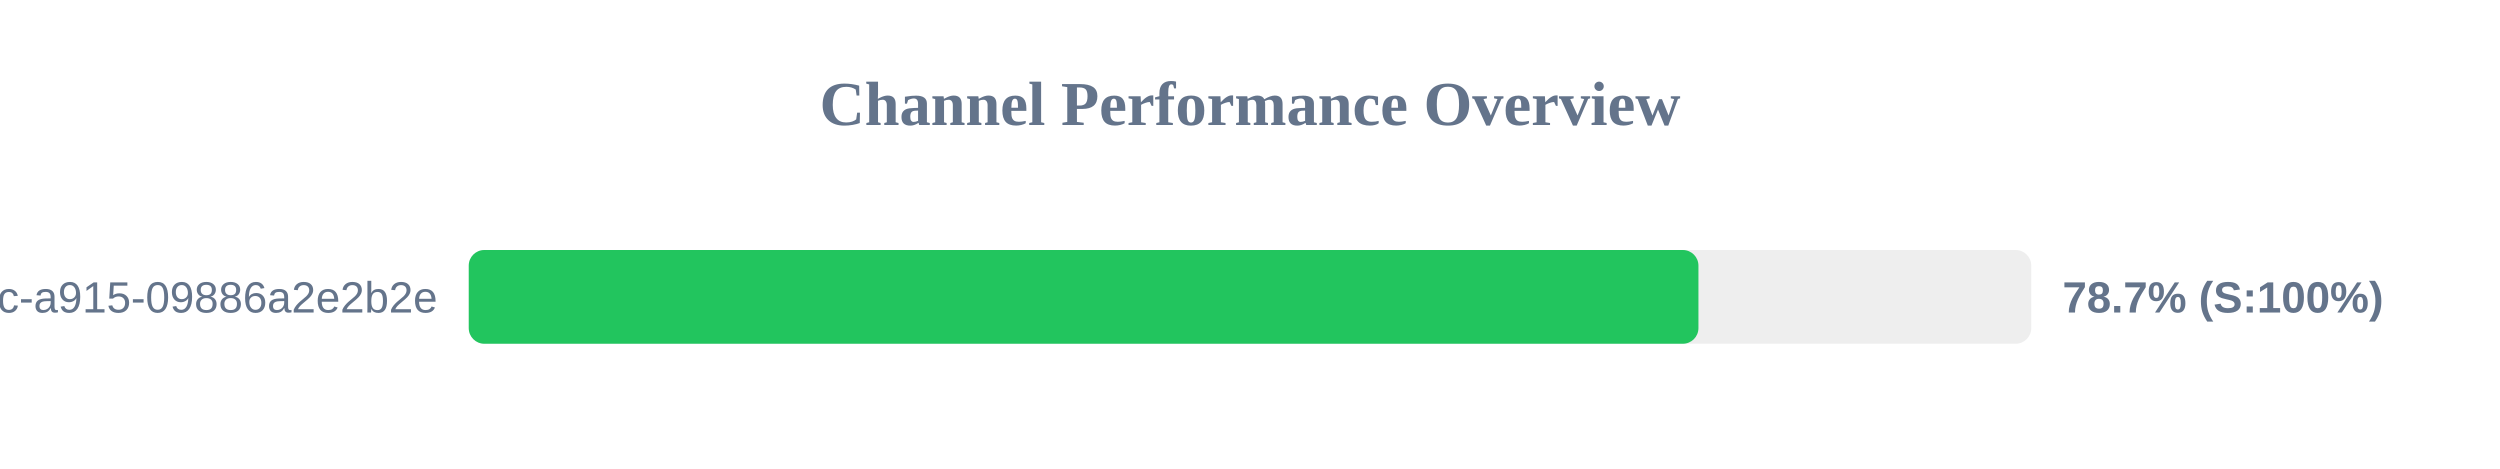
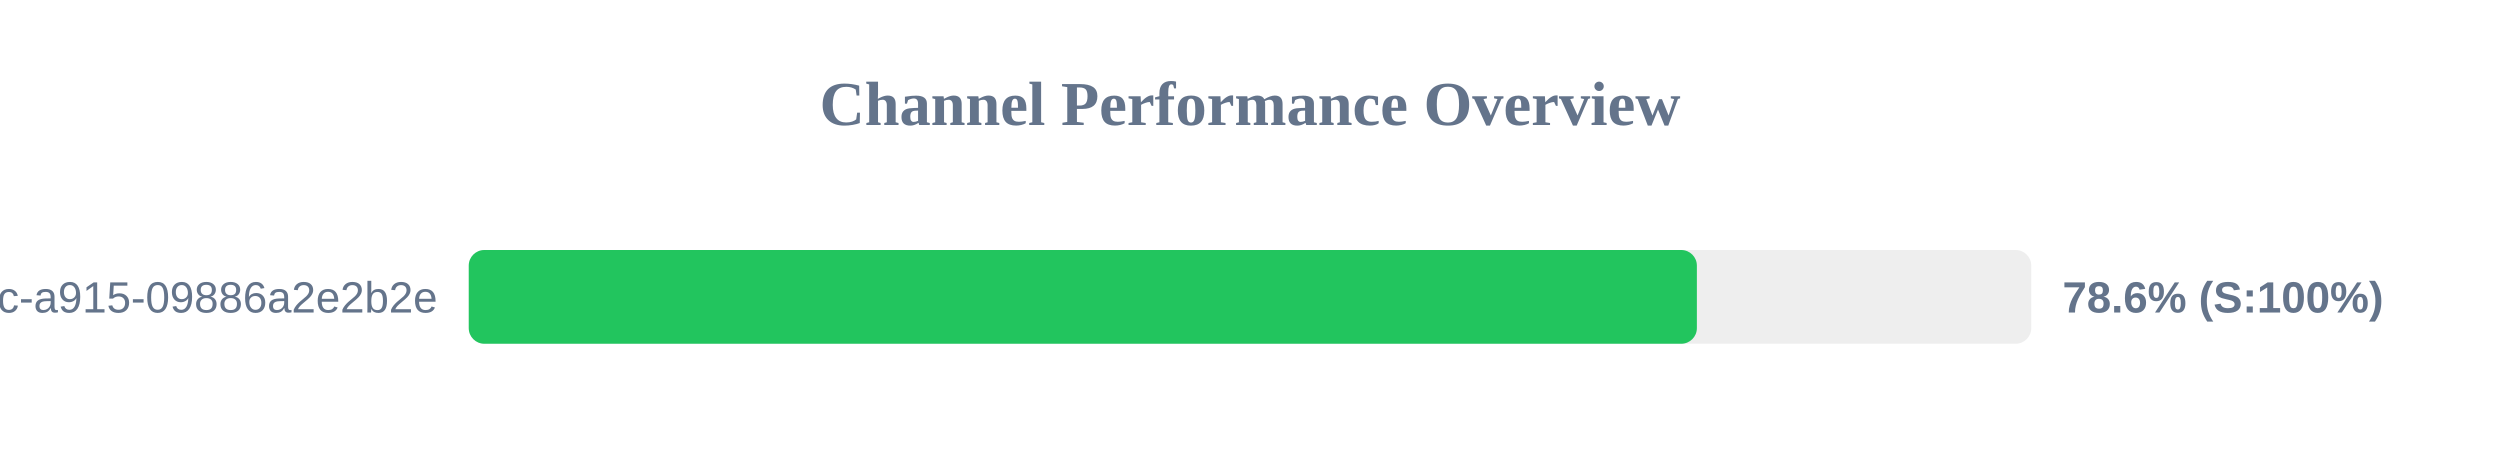
<svg xmlns="http://www.w3.org/2000/svg" width="800" height="150" version="1.1">
  <style>
        .row { font: 14px Arial; fill: #64748b; }
        .score { font: bold 14px Arial; fill: #64748b; }
    </style>
  <text x="400" y="40" text-anchor="middle" font-size="20px" font-weight="bold" fill="#64748b">Channel Performance Overview</text>
  <rect x="150" y="80" width="500" height="30" fill="#eee" rx="5" />
-   <rect x="150" y="80" width="393.5" height="30" fill="#22c55e" rx="5" />
+   <rect x="150" y="80" width="393.0" height="30" fill="#22c55e" rx="5" />
  <text x="140" y="100" text-anchor="end" class="row">?uuid=52816135-d3bc-46bc-a915-09886a2e2b2e</text>
-   <text x="660" y="100" text-anchor="start" class="score">78.7% (S:100%)</text>
+   <text x="660" y="100" text-anchor="start" class="score">78.6% (S:100%)</text>
</svg>
